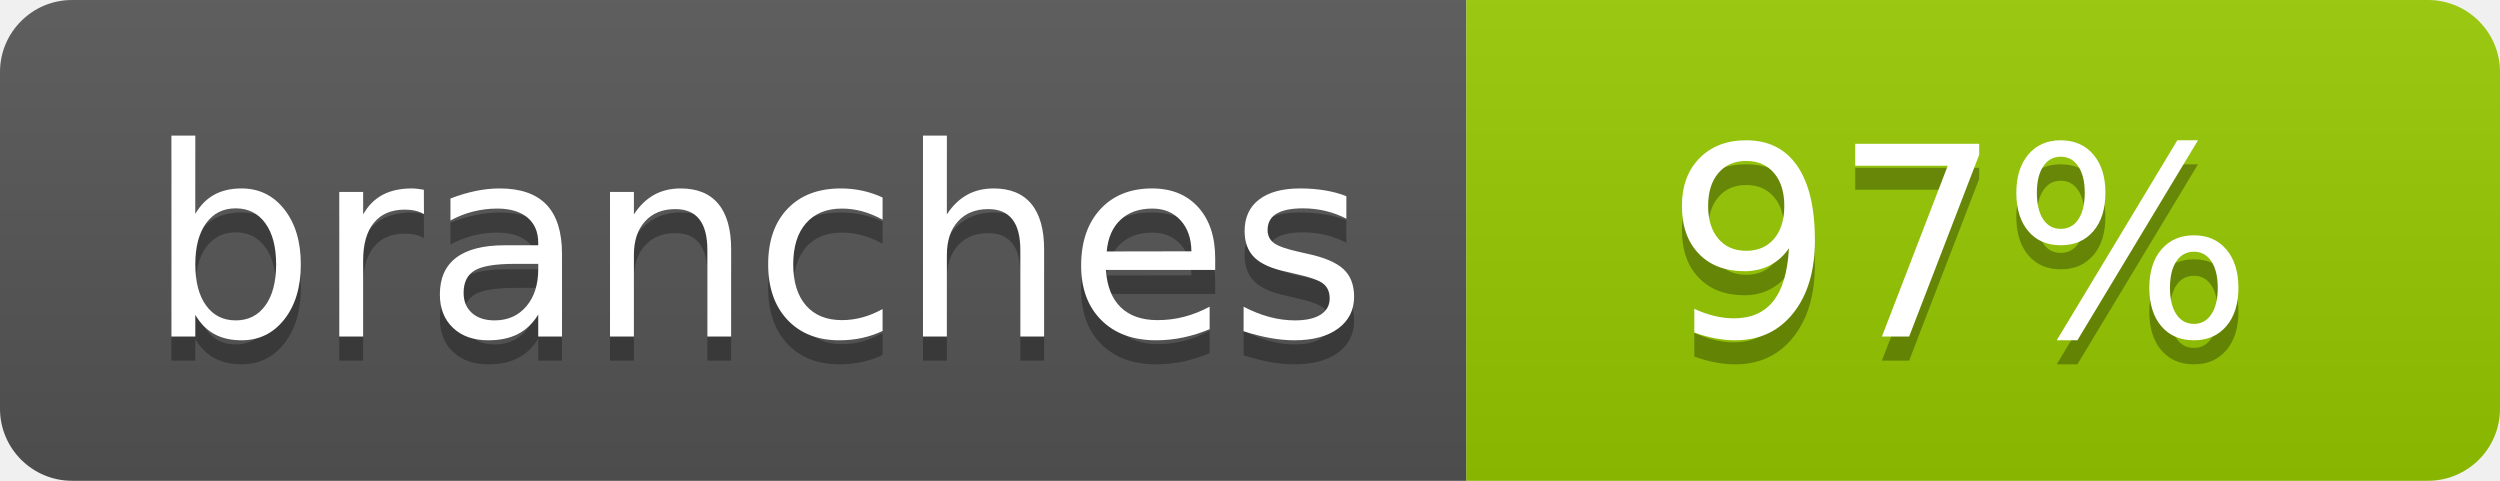
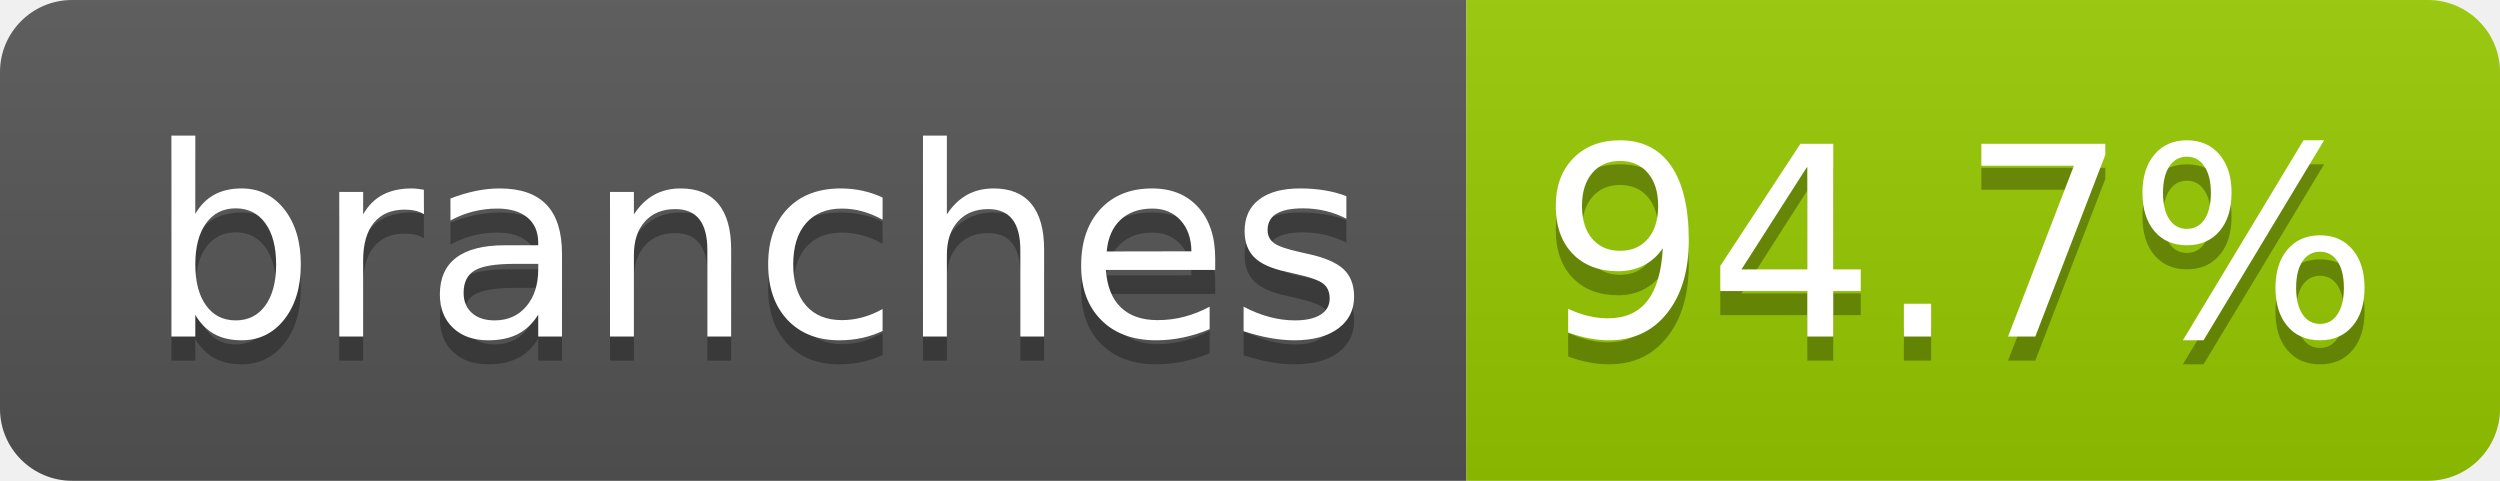
- <svg xmlns="http://www.w3.org/2000/svg" width="104" height="20" role="img" aria-label="branches: 97%">
+ <svg xmlns="http://www.w3.org/2000/svg" width="104" height="20" role="img" aria-label="branches: 94.7%">
  <linearGradient id="s" x2="0" y2="100%">
    <stop offset="0" stop-color="#bbb" stop-opacity=".1" />
    <stop offset="1" stop-opacity=".1" />
  </linearGradient>
  <clipPath id="r">
    <rect width="104" height="20" rx="3" fill="#fff" />
  </clipPath>
  <g clip-path="url(#r)">
    <rect width="61" height="20" fill="#555" />
    <rect x="61" width="43" height="20" fill="#97ca00" />
    <rect width="104" height="20" fill="url(#s)" />
  </g>
  <g fill="#fff" text-anchor="middle" font-family="Verdana,Geneva,DejaVu Sans,sans-serif" text-rendering="geometricPrecision" font-size="110">
    <text aria-hidden="true" x="315" y="150" fill="#010101" fill-opacity=".3" transform="scale(.1)" textLength="510">branches</text>
    <text x="315" y="140" transform="scale(.1)" fill="#fff" textLength="510">branches</text>
-     <text aria-hidden="true" x="815" y="150" fill="#010101" fill-opacity=".3" transform="scale(.1)" textLength="250">97%</text>
-     <text x="815" y="140" transform="scale(.1)" fill="#fff" textLength="250">97%</text>
+     <text aria-hidden="true" x="815" y="150" fill="#010101" fill-opacity=".3" transform="scale(.1)" textLength="330">94.7%</text>
+     <text x="815" y="140" transform="scale(.1)" fill="#fff" textLength="330">94.7%</text>
  </g>
</svg>
